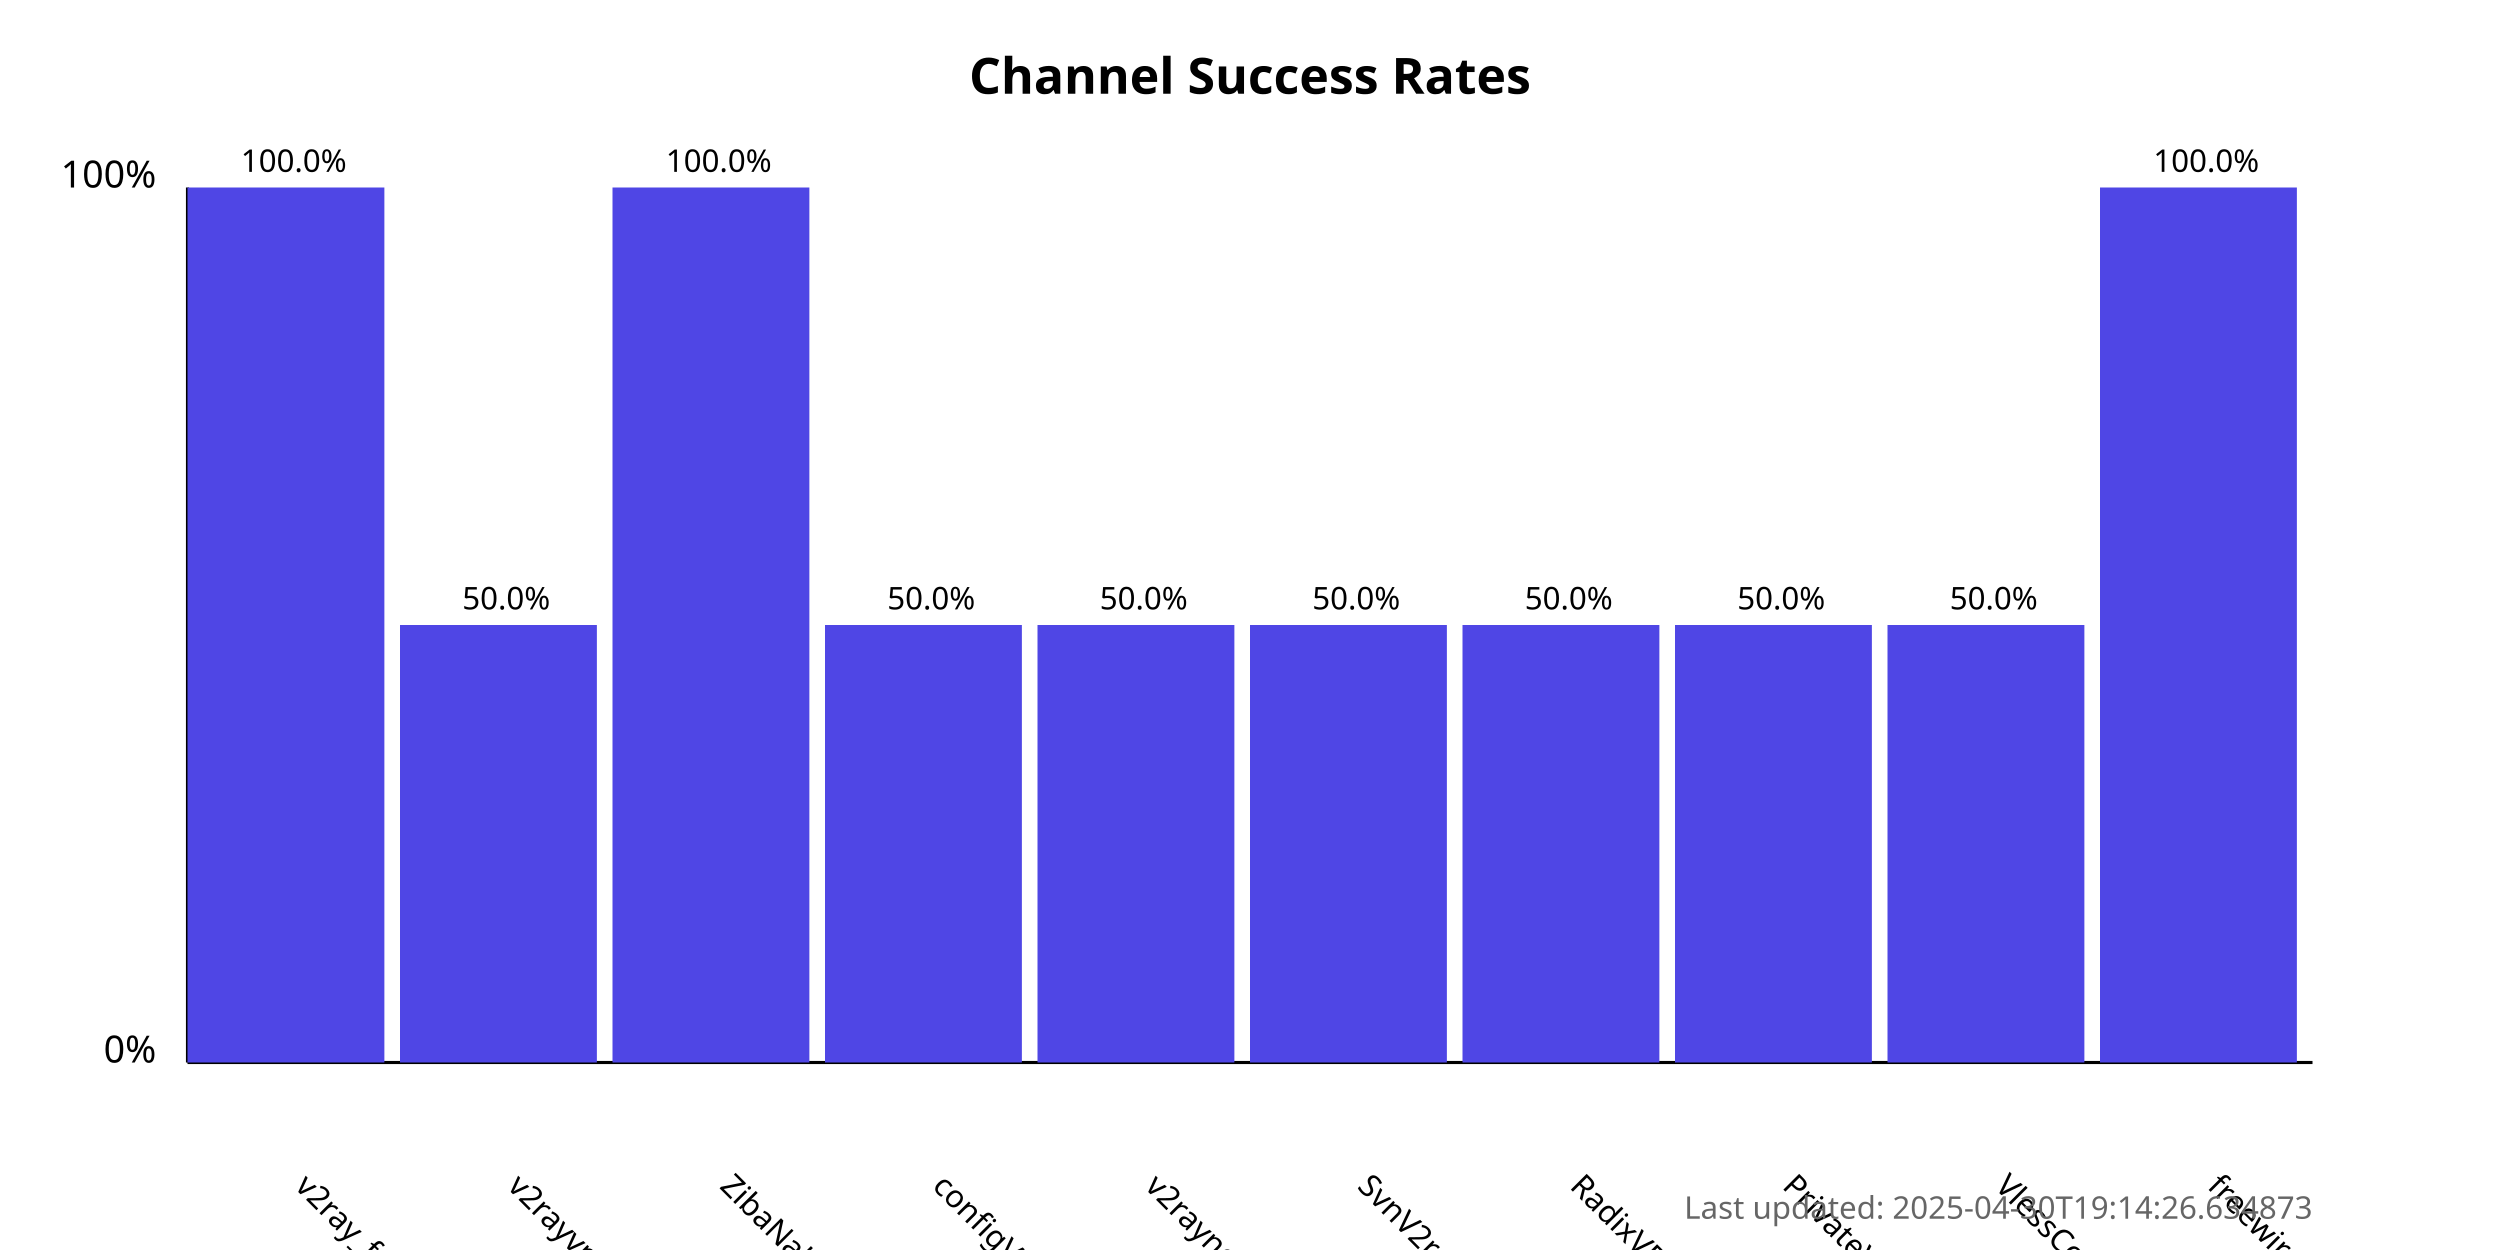
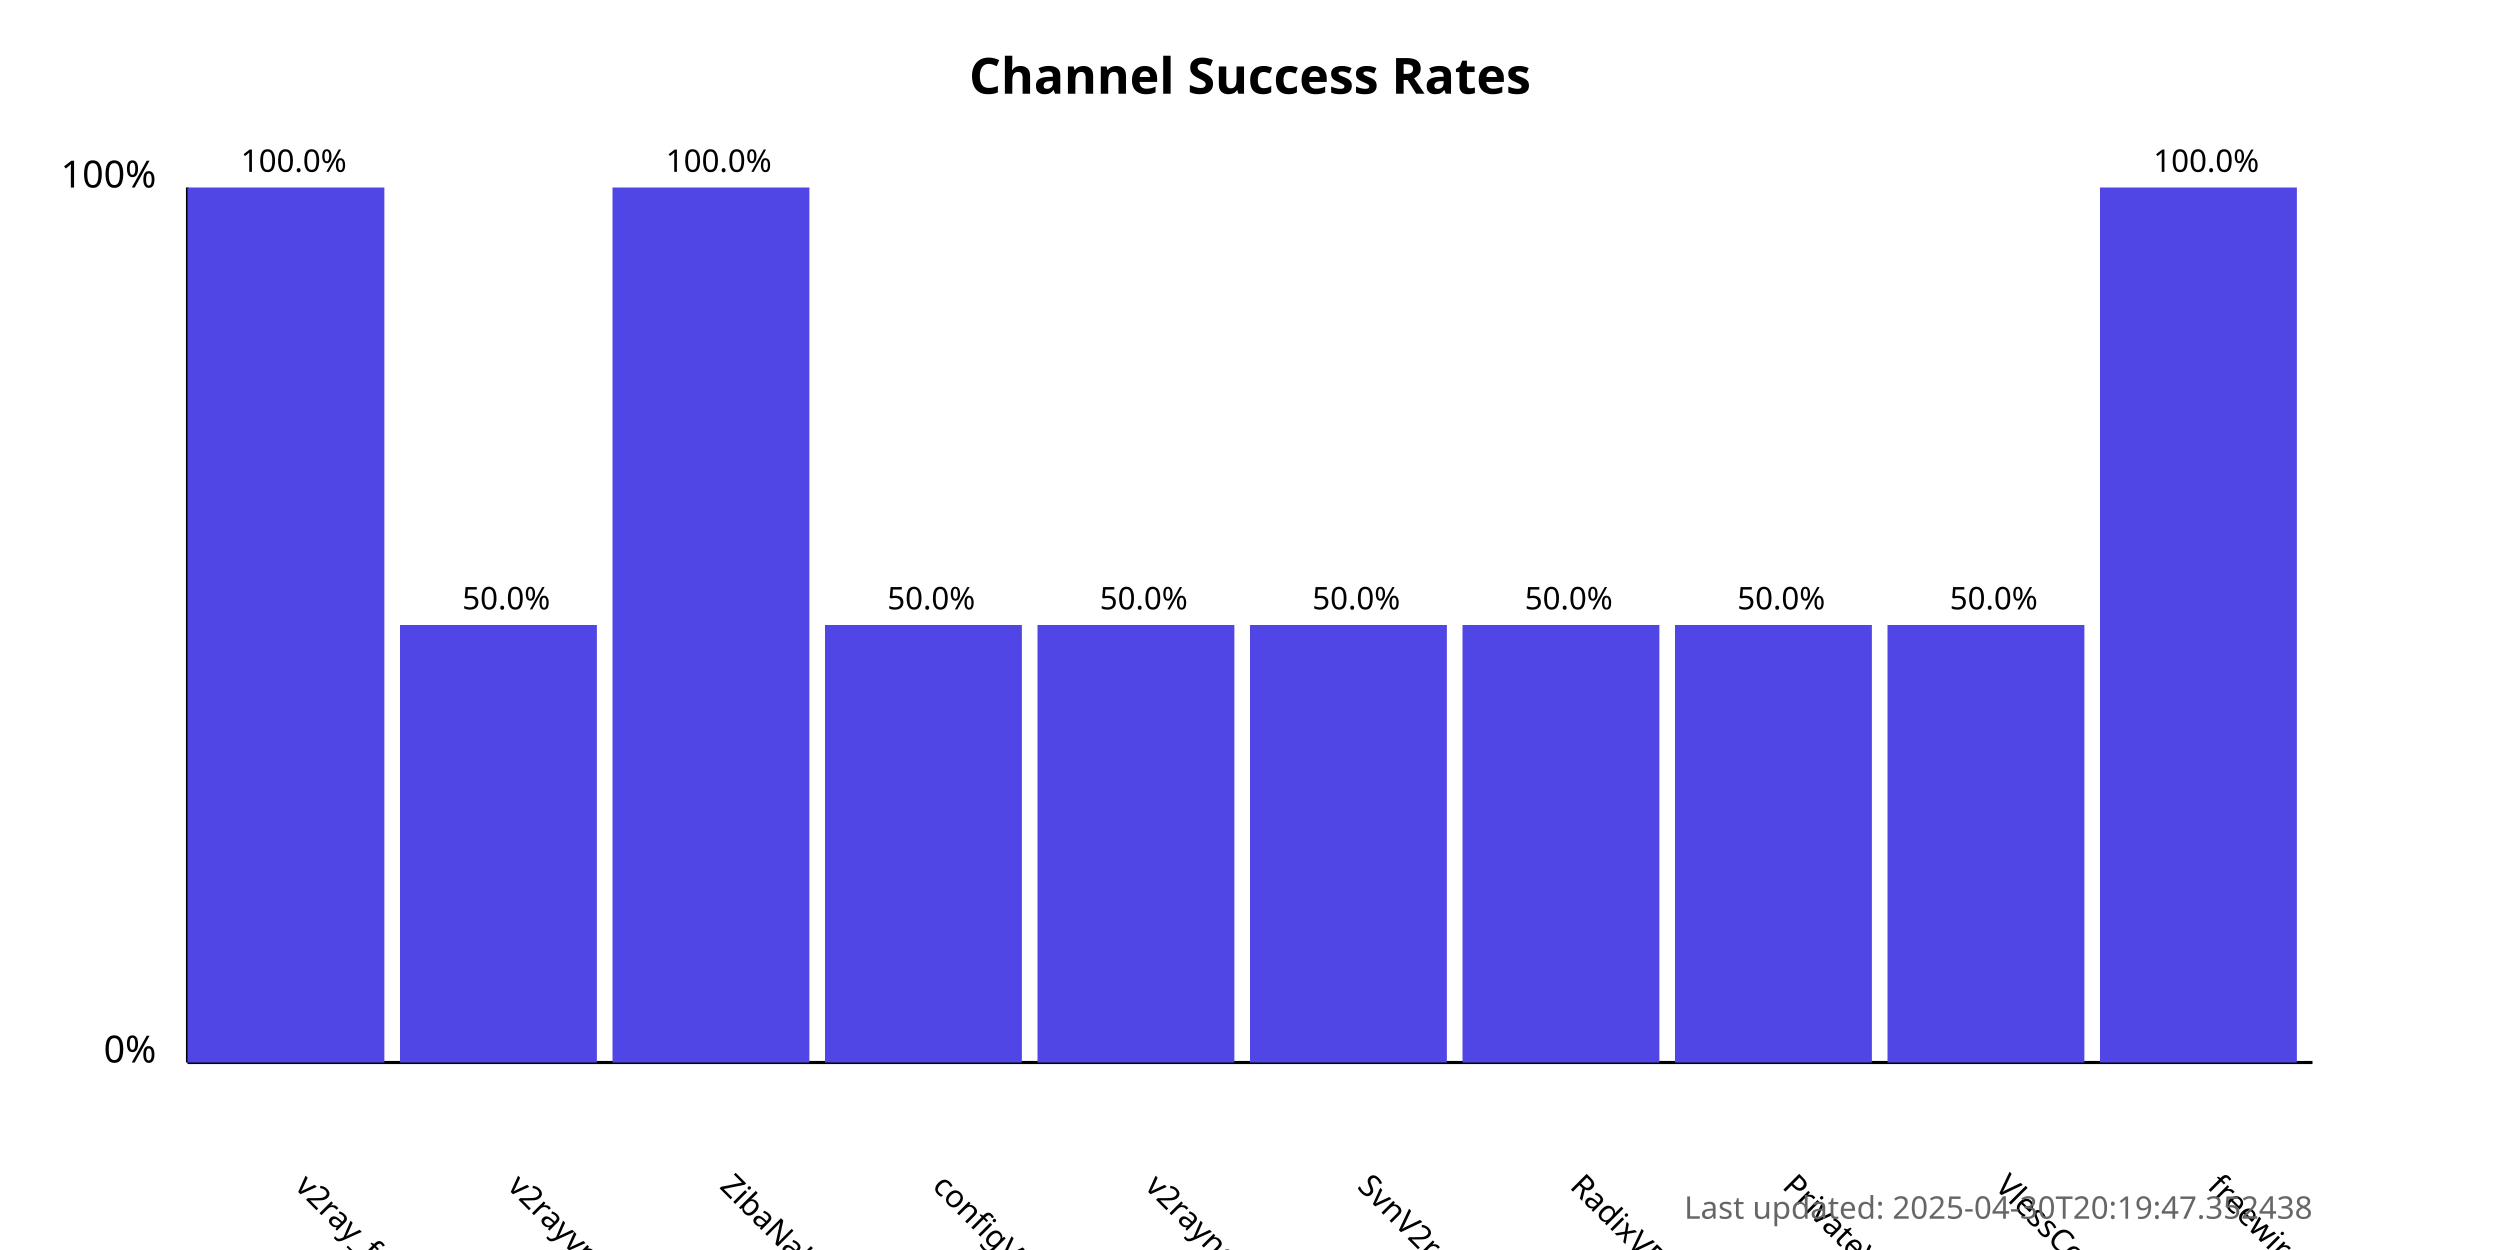
<svg xmlns="http://www.w3.org/2000/svg" width="800" height="400">
  <style>
            .chart-title { font: bold 16px sans-serif; }
            .axis-label { font: 12px sans-serif; }
            .tick-label { font: 10px sans-serif; }
            .bar { fill: #4f46e5; }
            .bar:hover { fill: #6366f1; }
            .timestamp { font: 10px sans-serif; fill: #666; }
        </style>
  <text x="400.0" y="30" text-anchor="middle" class="chart-title">
            Channel Success Rates
        </text>
  <line x1="60" y1="340" x2="60" y2="60" stroke="black" stroke-width="1" />
  <line x1="60" y1="340" x2="740" y2="340" stroke="black" stroke-width="1" />
  <text x="50" y="340" text-anchor="end" class="axis-label">0%</text>
  <text x="50" y="60" text-anchor="end" class="axis-label">100%</text>
  <g>
    <rect x="60" y="60.0" width="63.0" height="280.0" class="bar" />
    <text x="94.0" y="380" transform="rotate(45, 94.0, 380)" text-anchor="start" class="tick-label">
                v2ray_free_conf
            </text>
    <text x="94.0" y="55.0" text-anchor="middle" class="tick-label">
                100.0%
            </text>
  </g>
  <g>
    <rect x="128.0" y="200.0" width="63.0" height="140.0" class="bar" />
    <text x="162.0" y="380" transform="rotate(45, 162.0, 380)" text-anchor="start" class="tick-label">
                v2rayvpno
            </text>
    <text x="162.0" y="195.0" text-anchor="middle" class="tick-label">
                50.0%
            </text>
  </g>
  <g>
    <rect x="196.0" y="60.0" width="63.0" height="280.0" class="bar" />
    <text x="230.0" y="380" transform="rotate(45, 230.0, 380)" text-anchor="start" class="tick-label">
                ZibaNabz
            </text>
    <text x="230.0" y="55.0" text-anchor="middle" class="tick-label">
                100.0%
            </text>
  </g>
  <g>
    <rect x="264.0" y="200.0" width="63.0" height="140.0" class="bar" />
    <text x="298.0" y="380" transform="rotate(45, 298.0, 380)" text-anchor="start" class="tick-label">
                configV2rayForFree
            </text>
    <text x="298.0" y="195.0" text-anchor="middle" class="tick-label">
                50.0%
            </text>
  </g>
  <g>
    <rect x="332.0" y="200.0" width="63.0" height="140.0" class="bar" />
    <text x="366.0" y="380" transform="rotate(45, 366.0, 380)" text-anchor="start" class="tick-label">
                v2rayngvpn
            </text>
    <text x="366.0" y="195.0" text-anchor="middle" class="tick-label">
                50.0%
            </text>
  </g>
  <g>
    <rect x="400.0" y="200.0" width="63.0" height="140.0" class="bar" />
    <text x="434.0" y="380" transform="rotate(45, 434.0, 380)" text-anchor="start" class="tick-label">
                SvnV2ray
            </text>
    <text x="434.0" y="195.0" text-anchor="middle" class="tick-label">
                50.0%
            </text>
  </g>
  <g>
    <rect x="468.0" y="200.0" width="63.0" height="140.0" class="bar" />
    <text x="502.0" y="380" transform="rotate(45, 502.0, 380)" text-anchor="start" class="tick-label">
                RadixVPN
            </text>
    <text x="502.0" y="195.0" text-anchor="middle" class="tick-label">
                50.0%
            </text>
  </g>
  <g>
    <rect x="536.0" y="200.0" width="63.0" height="140.0" class="bar" />
    <text x="570.0" y="380" transform="rotate(45, 570.0, 380)" text-anchor="start" class="tick-label">
                PrivateVPNs
            </text>
    <text x="570.0" y="195.0" text-anchor="middle" class="tick-label">
                50.0%
            </text>
  </g>
  <g>
    <rect x="604.0" y="200.0" width="63.0" height="140.0" class="bar" />
    <text x="638.0" y="380" transform="rotate(45, 638.0, 380)" text-anchor="start" class="tick-label">
                VlessConfig
            </text>
    <text x="638.0" y="195.0" text-anchor="middle" class="tick-label">
                50.0%
            </text>
  </g>
  <g>
    <rect x="672.0" y="60.0" width="63.0" height="280.0" class="bar" />
    <text x="706.0" y="380" transform="rotate(45, 706.0, 380)" text-anchor="start" class="tick-label">
                freewireguard
            </text>
    <text x="706.0" y="55.0" text-anchor="middle" class="tick-label">
                100.0%
            </text>
  </g>
  <text x="740" y="390" text-anchor="end" class="timestamp">
-             Last updated: 2025-04-30T19:14:26.634873
+             Last updated: 2025-04-30T20:19:47.352438
        </text>
</svg>
